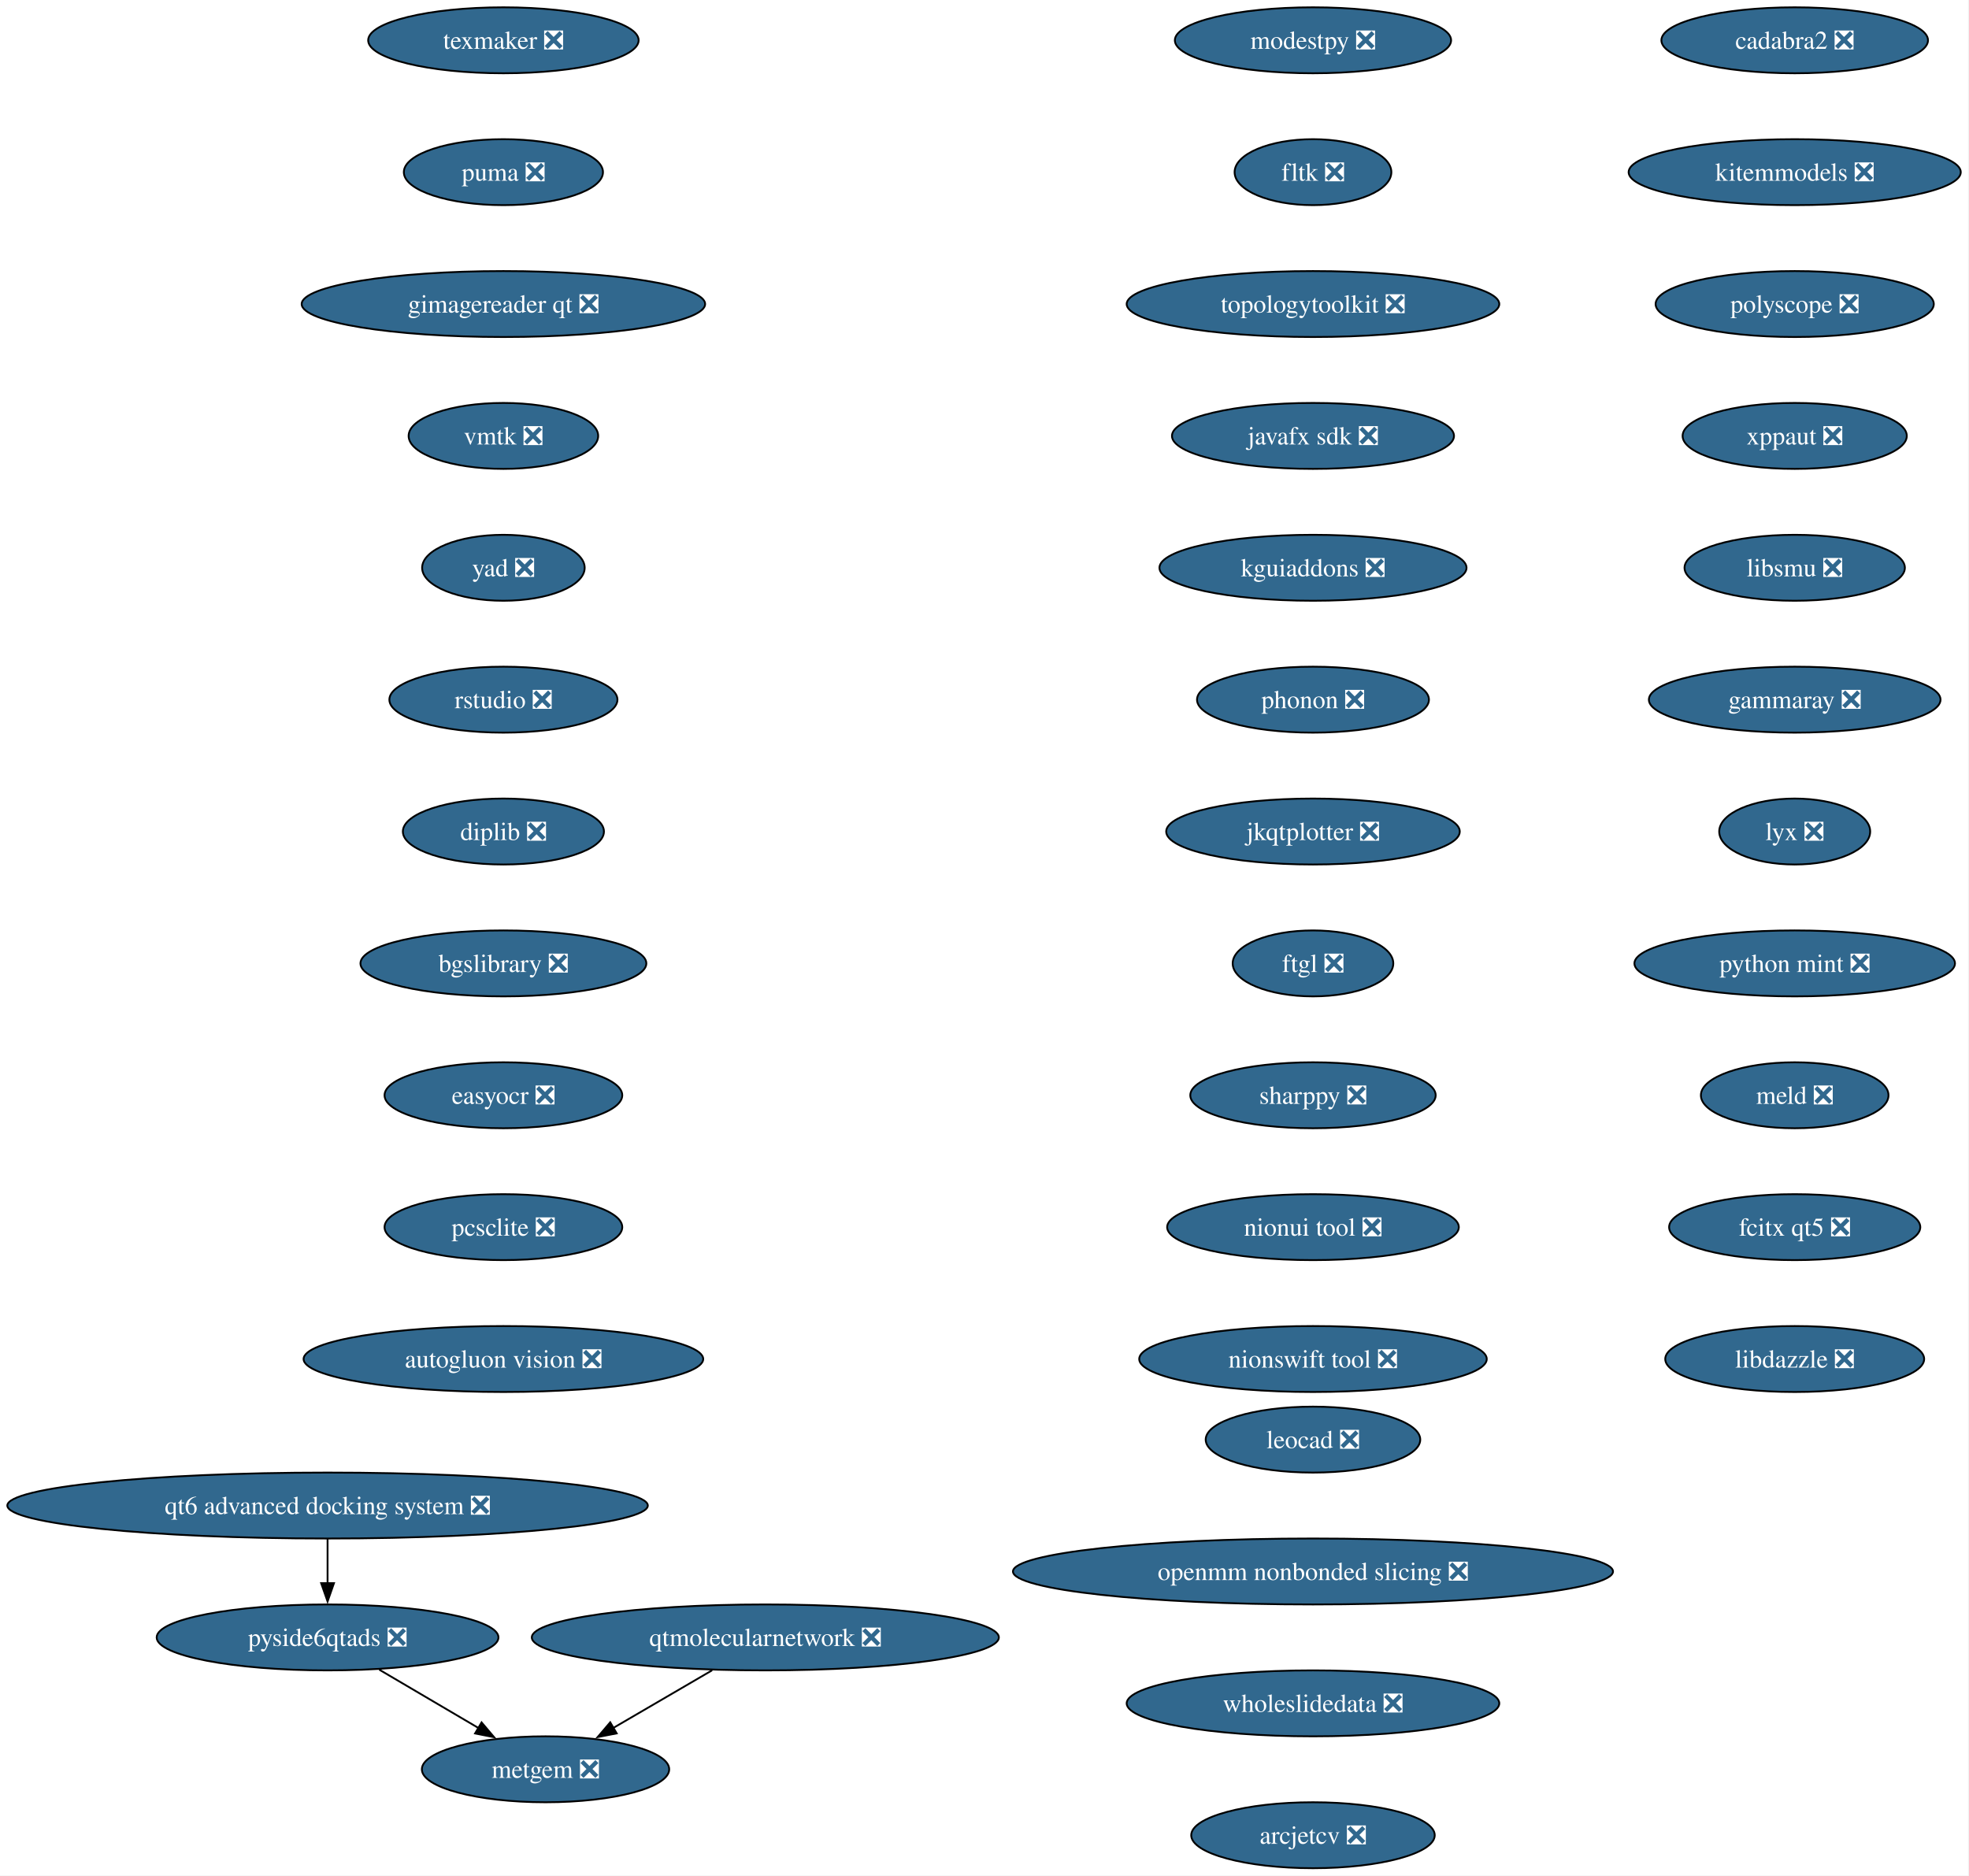
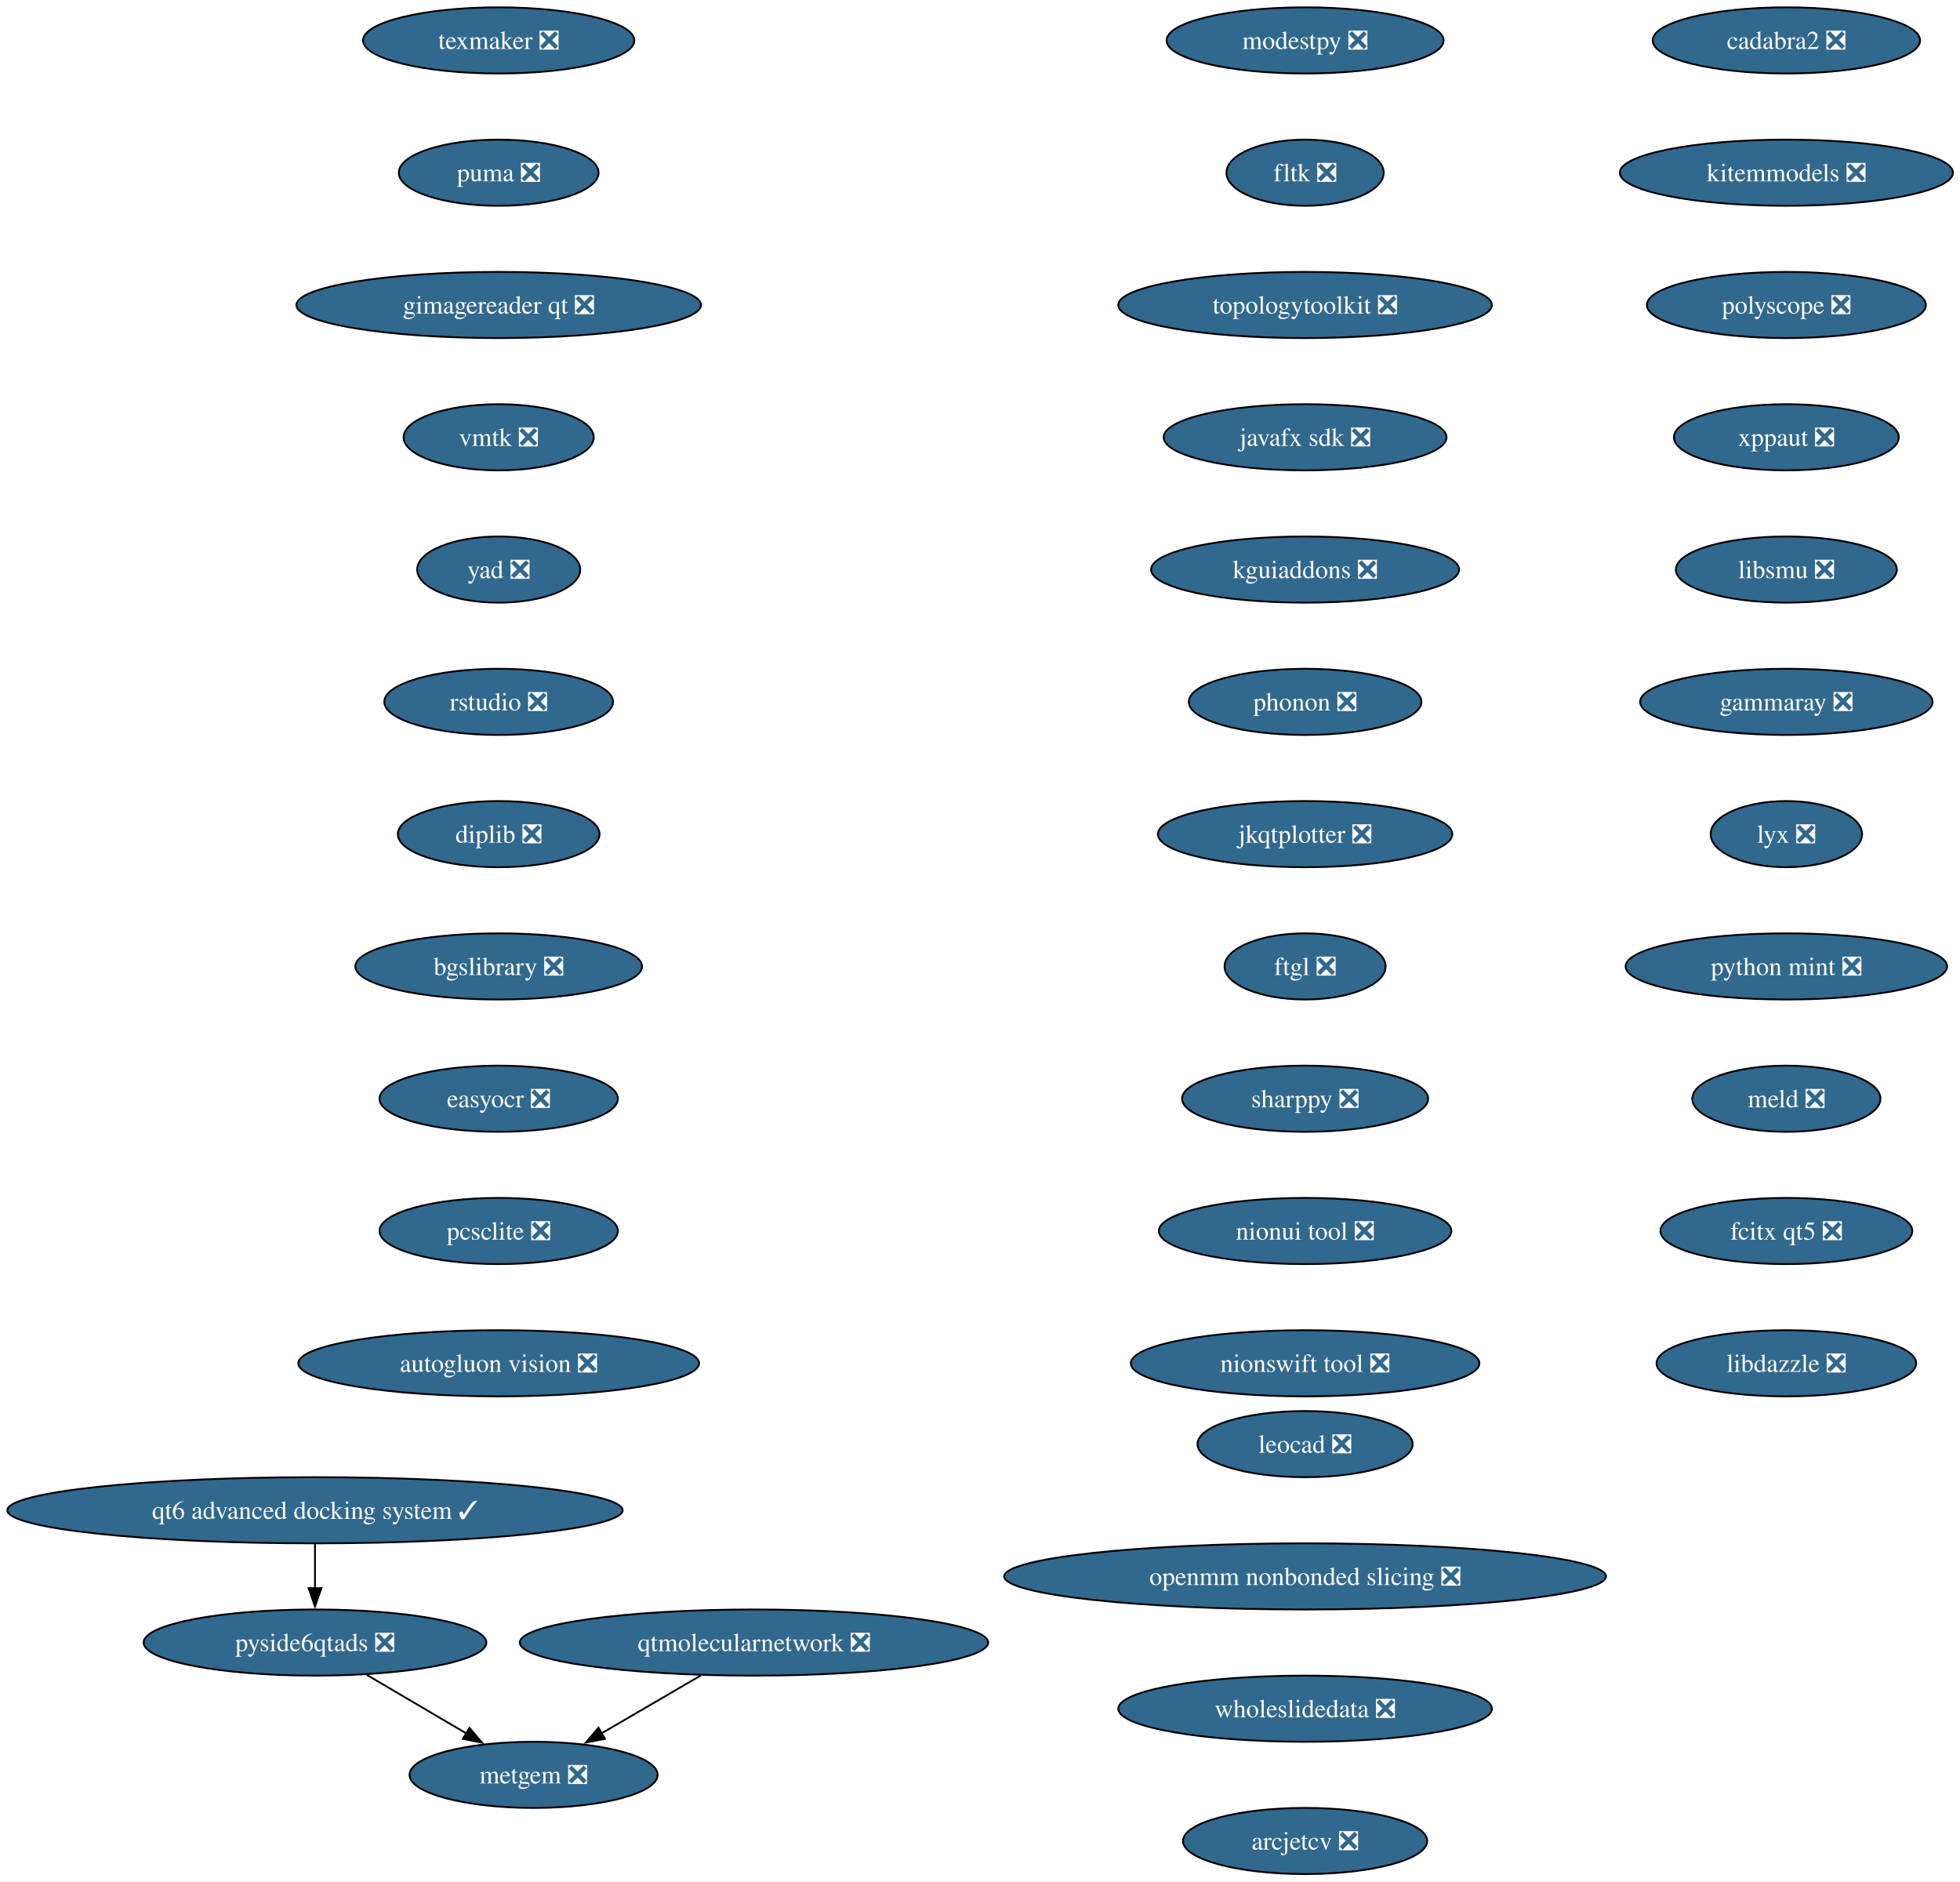
- <svg xmlns="http://www.w3.org/2000/svg" xmlns:xlink="http://www.w3.org/1999/xlink" width="1075pt" height="1024pt" viewBox="0.00 0.00 1075.00 1024.00">
+ <svg xmlns="http://www.w3.org/2000/svg" xmlns:xlink="http://www.w3.org/1999/xlink" width="1067pt" height="1024pt" viewBox="0.00 0.00 1067.00 1024.00">
  <g id="graph0" class="graph" transform="scale(1 1) rotate(0) translate(4 1020)">
-     <polygon fill="white" stroke="none" points="-4,4 -4,-1020 1070.51,-1020 1070.51,4 -4,4" />
+     <polygon fill="white" stroke="none" points="-4,4 -4,-1020 1063.15,-1020 1063.15,4 -4,4" />
    <g id="node1" class="node">
      <g id="a_node1">
        <a xlink:href="https://github.com/conda-forge/modestpy-feedstock/pull/5" xlink:title="modestpy ❎">
-           <ellipse fill="#31688e" stroke="black" cx="712.84" cy="-998" rx="75.41" ry="18" />
-           <text xml:space="preserve" text-anchor="middle" x="712.84" y="-993.33" font-family="Times,serif" font-size="14.00" fill="white">modestpy ❎</text>
+           <ellipse fill="#31688e" stroke="black" cx="706.48" cy="-998" rx="75.41" ry="18" />
+           <text xml:space="preserve" text-anchor="middle" x="706.48" y="-993.33" font-family="Times,serif" font-size="14.00" fill="white">modestpy ❎</text>
        </a>
      </g>
    </g>
    <g id="node2" class="node">
      <g id="a_node2">
        <a xlink:href="https://github.com/conda-forge/fltk-feedstock/pull/31" xlink:title="fltk ❎">
-           <ellipse fill="#31688e" stroke="black" cx="712.84" cy="-926" rx="42.79" ry="18" />
-           <text xml:space="preserve" text-anchor="middle" x="712.84" y="-921.33" font-family="Times,serif" font-size="14.00" fill="white">fltk ❎</text>
+           <ellipse fill="#31688e" stroke="black" cx="706.48" cy="-926" rx="42.79" ry="18" />
+           <text xml:space="preserve" text-anchor="middle" x="706.48" y="-921.33" font-family="Times,serif" font-size="14.00" fill="white">fltk ❎</text>
        </a>
      </g>
    </g>
    <g id="node3" class="node">
      <g id="a_node3">
        <a xlink:href="https://github.com/conda-forge/topologytoolkit-feedstock/pull/98" xlink:title="topologytoolkit ❎">
-           <ellipse fill="#31688e" stroke="black" cx="712.84" cy="-854" rx="101.71" ry="18" />
-           <text xml:space="preserve" text-anchor="middle" x="712.84" y="-849.33" font-family="Times,serif" font-size="14.00" fill="white">topologytoolkit ❎</text>
+           <ellipse fill="#31688e" stroke="black" cx="706.48" cy="-854" rx="101.71" ry="18" />
+           <text xml:space="preserve" text-anchor="middle" x="706.48" y="-849.33" font-family="Times,serif" font-size="14.00" fill="white">topologytoolkit ❎</text>
        </a>
      </g>
    </g>
    <g id="node4" class="node">
      <g id="a_node4">
        <a xlink:href="https://github.com/conda-forge/javafx-sdk-feedstock/pull/8" xlink:title="javafx sdk ❎">
-           <ellipse fill="#31688e" stroke="black" cx="712.84" cy="-782" rx="76.99" ry="18" />
-           <text xml:space="preserve" text-anchor="middle" x="712.84" y="-777.33" font-family="Times,serif" font-size="14.00" fill="white">javafx sdk ❎</text>
+           <ellipse fill="#31688e" stroke="black" cx="706.48" cy="-782" rx="76.99" ry="18" />
+           <text xml:space="preserve" text-anchor="middle" x="706.48" y="-777.33" font-family="Times,serif" font-size="14.00" fill="white">javafx sdk ❎</text>
        </a>
      </g>
    </g>
    <g id="node5" class="node">
      <g id="a_node5">
        <a xlink:href="https://github.com/conda-forge/kguiaddons-feedstock/pull/20" xlink:title="kguiaddons ❎">
-           <ellipse fill="#31688e" stroke="black" cx="712.84" cy="-710" rx="83.83" ry="18" />
-           <text xml:space="preserve" text-anchor="middle" x="712.84" y="-705.33" font-family="Times,serif" font-size="14.00" fill="white">kguiaddons ❎</text>
+           <ellipse fill="#31688e" stroke="black" cx="706.48" cy="-710" rx="83.83" ry="18" />
+           <text xml:space="preserve" text-anchor="middle" x="706.48" y="-705.33" font-family="Times,serif" font-size="14.00" fill="white">kguiaddons ❎</text>
        </a>
      </g>
    </g>
    <g id="node6" class="node">
      <g id="a_node6">
        <a xlink:href="https://github.com/conda-forge/phonon-feedstock/pull/9" xlink:title="phonon ❎">
-           <ellipse fill="#31688e" stroke="black" cx="712.84" cy="-638" rx="63.31" ry="18" />
-           <text xml:space="preserve" text-anchor="middle" x="712.84" y="-633.33" font-family="Times,serif" font-size="14.00" fill="white">phonon ❎</text>
+           <ellipse fill="#31688e" stroke="black" cx="706.48" cy="-638" rx="63.31" ry="18" />
+           <text xml:space="preserve" text-anchor="middle" x="706.48" y="-633.33" font-family="Times,serif" font-size="14.00" fill="white">phonon ❎</text>
        </a>
      </g>
    </g>
    <g id="node7" class="node">
      <g id="a_node7">
        <a xlink:href="https://github.com/conda-forge/jkqtplotter-feedstock/pull/6" xlink:title="jkqtplotter ❎">
-           <ellipse fill="#31688e" stroke="black" cx="712.84" cy="-566" rx="80.14" ry="18" />
-           <text xml:space="preserve" text-anchor="middle" x="712.84" y="-561.33" font-family="Times,serif" font-size="14.00" fill="white">jkqtplotter ❎</text>
+           <ellipse fill="#31688e" stroke="black" cx="706.48" cy="-566" rx="80.14" ry="18" />
+           <text xml:space="preserve" text-anchor="middle" x="706.48" y="-561.33" font-family="Times,serif" font-size="14.00" fill="white">jkqtplotter ❎</text>
        </a>
      </g>
    </g>
    <g id="node8" class="node">
      <g id="a_node8">
        <a xlink:href="https://github.com/conda-forge/ftgl-feedstock/pull/5" xlink:title="ftgl ❎">
-           <ellipse fill="#31688e" stroke="black" cx="712.84" cy="-494" rx="43.84" ry="18" />
-           <text xml:space="preserve" text-anchor="middle" x="712.84" y="-489.32" font-family="Times,serif" font-size="14.00" fill="white">ftgl ❎</text>
+           <ellipse fill="#31688e" stroke="black" cx="706.48" cy="-494" rx="43.84" ry="18" />
+           <text xml:space="preserve" text-anchor="middle" x="706.48" y="-489.32" font-family="Times,serif" font-size="14.00" fill="white">ftgl ❎</text>
        </a>
      </g>
    </g>
    <g id="node9" class="node">
      <g id="a_node9">
        <a xlink:href="https://github.com/conda-forge/sharppy-feedstock/pull/17" xlink:title="sharppy ❎">
-           <ellipse fill="#31688e" stroke="black" cx="712.84" cy="-422" rx="66.99" ry="18" />
-           <text xml:space="preserve" text-anchor="middle" x="712.84" y="-417.32" font-family="Times,serif" font-size="14.00" fill="white">sharppy ❎</text>
+           <ellipse fill="#31688e" stroke="black" cx="706.48" cy="-422" rx="66.99" ry="18" />
+           <text xml:space="preserve" text-anchor="middle" x="706.48" y="-417.32" font-family="Times,serif" font-size="14.00" fill="white">sharppy ❎</text>
        </a>
      </g>
    </g>
    <g id="node10" class="node">
      <g id="a_node10">
        <a xlink:href="https://github.com/conda-forge/nionui-tool-feedstock/pull/62" xlink:title="nionui tool ❎">
-           <ellipse fill="#31688e" stroke="black" cx="712.84" cy="-350" rx="79.62" ry="18" />
-           <text xml:space="preserve" text-anchor="middle" x="712.84" y="-345.32" font-family="Times,serif" font-size="14.00" fill="white">nionui tool ❎</text>
+           <ellipse fill="#31688e" stroke="black" cx="706.48" cy="-350" rx="79.62" ry="18" />
+           <text xml:space="preserve" text-anchor="middle" x="706.48" y="-345.32" font-family="Times,serif" font-size="14.00" fill="white">nionui tool ❎</text>
        </a>
      </g>
    </g>
    <g id="node11" class="node">
      <g id="a_node11">
        <a xlink:href="https://github.com/conda-forge/nionswift-tool-feedstock/pull/37" xlink:title="nionswift tool ❎">
-           <ellipse fill="#31688e" stroke="black" cx="712.84" cy="-278" rx="94.88" ry="18" />
-           <text xml:space="preserve" text-anchor="middle" x="712.84" y="-273.32" font-family="Times,serif" font-size="14.00" fill="white">nionswift tool ❎</text>
+           <ellipse fill="#31688e" stroke="black" cx="706.48" cy="-278" rx="94.88" ry="18" />
+           <text xml:space="preserve" text-anchor="middle" x="706.48" y="-273.32" font-family="Times,serif" font-size="14.00" fill="white">nionswift tool ❎</text>
        </a>
      </g>
    </g>
    <g id="node12" class="node">
      <g id="a_node12">
        <a xlink:href="https://github.com/conda-forge/cadabra2-feedstock/pull/45" xlink:title="cadabra2 ❎">
-           <ellipse fill="#31688e" stroke="black" cx="975.84" cy="-998" rx="72.78" ry="18" />
-           <text xml:space="preserve" text-anchor="middle" x="975.84" y="-993.33" font-family="Times,serif" font-size="14.00" fill="white">cadabra2 ❎</text>
+           <ellipse fill="#31688e" stroke="black" cx="968.48" cy="-998" rx="72.78" ry="18" />
+           <text xml:space="preserve" text-anchor="middle" x="968.48" y="-993.33" font-family="Times,serif" font-size="14.00" fill="white">cadabra2 ❎</text>
        </a>
      </g>
    </g>
    <g id="node13" class="node">
      <g id="a_node13">
        <a xlink:href="https://github.com/conda-forge/kitemmodels-feedstock/pull/34" xlink:title="kitemmodels ❎">
-           <ellipse fill="#31688e" stroke="black" cx="975.84" cy="-926" rx="90.67" ry="18" />
-           <text xml:space="preserve" text-anchor="middle" x="975.84" y="-921.33" font-family="Times,serif" font-size="14.00" fill="white">kitemmodels ❎</text>
+           <ellipse fill="#31688e" stroke="black" cx="968.48" cy="-926" rx="90.67" ry="18" />
+           <text xml:space="preserve" text-anchor="middle" x="968.48" y="-921.33" font-family="Times,serif" font-size="14.00" fill="white">kitemmodels ❎</text>
        </a>
      </g>
    </g>
    <g id="node14" class="node">
      <g id="a_node14">
        <a xlink:href="https://github.com/conda-forge/polyscope-feedstock/pull/44" xlink:title="polyscope ❎">
-           <ellipse fill="#31688e" stroke="black" cx="975.84" cy="-854" rx="75.94" ry="18" />
-           <text xml:space="preserve" text-anchor="middle" x="975.84" y="-849.33" font-family="Times,serif" font-size="14.00" fill="white">polyscope ❎</text>
+           <ellipse fill="#31688e" stroke="black" cx="968.48" cy="-854" rx="75.94" ry="18" />
+           <text xml:space="preserve" text-anchor="middle" x="968.48" y="-849.33" font-family="Times,serif" font-size="14.00" fill="white">polyscope ❎</text>
        </a>
      </g>
    </g>
    <g id="node15" class="node">
      <g id="a_node15">
        <a xlink:href="https://github.com/conda-forge/xppaut-feedstock/pull/1" xlink:title="xppaut ❎">
-           <ellipse fill="#31688e" stroke="black" cx="975.84" cy="-782" rx="61.2" ry="18" />
-           <text xml:space="preserve" text-anchor="middle" x="975.84" y="-777.33" font-family="Times,serif" font-size="14.00" fill="white">xppaut ❎</text>
+           <ellipse fill="#31688e" stroke="black" cx="968.48" cy="-782" rx="61.2" ry="18" />
+           <text xml:space="preserve" text-anchor="middle" x="968.48" y="-777.33" font-family="Times,serif" font-size="14.00" fill="white">xppaut ❎</text>
        </a>
      </g>
    </g>
    <g id="node16" class="node">
      <g id="a_node16">
        <a xlink:href="https://github.com/conda-forge/libsmu-feedstock/pull/19" xlink:title="libsmu ❎">
-           <ellipse fill="#31688e" stroke="black" cx="975.84" cy="-710" rx="60.15" ry="18" />
-           <text xml:space="preserve" text-anchor="middle" x="975.84" y="-705.33" font-family="Times,serif" font-size="14.00" fill="white">libsmu ❎</text>
+           <ellipse fill="#31688e" stroke="black" cx="968.48" cy="-710" rx="60.15" ry="18" />
+           <text xml:space="preserve" text-anchor="middle" x="968.48" y="-705.33" font-family="Times,serif" font-size="14.00" fill="white">libsmu ❎</text>
        </a>
      </g>
    </g>
    <g id="node17" class="node">
      <g id="a_node17">
        <a xlink:href="https://github.com/conda-forge/gammaray-feedstock/pull/7" xlink:title="gammaray ❎">
-           <ellipse fill="#31688e" stroke="black" cx="975.84" cy="-638" rx="79.62" ry="18" />
-           <text xml:space="preserve" text-anchor="middle" x="975.84" y="-633.33" font-family="Times,serif" font-size="14.00" fill="white">gammaray ❎</text>
+           <ellipse fill="#31688e" stroke="black" cx="968.48" cy="-638" rx="79.62" ry="18" />
+           <text xml:space="preserve" text-anchor="middle" x="968.48" y="-633.33" font-family="Times,serif" font-size="14.00" fill="white">gammaray ❎</text>
        </a>
      </g>
    </g>
    <g id="node18" class="node">
      <g id="a_node18">
        <a xlink:href="https://github.com/conda-forge/lyx-feedstock/pull/13" xlink:title="lyx ❎">
-           <ellipse fill="#31688e" stroke="black" cx="975.84" cy="-566" rx="41.21" ry="18" />
-           <text xml:space="preserve" text-anchor="middle" x="975.84" y="-561.33" font-family="Times,serif" font-size="14.00" fill="white">lyx ❎</text>
+           <ellipse fill="#31688e" stroke="black" cx="968.48" cy="-566" rx="41.21" ry="18" />
+           <text xml:space="preserve" text-anchor="middle" x="968.48" y="-561.33" font-family="Times,serif" font-size="14.00" fill="white">lyx ❎</text>
        </a>
      </g>
    </g>
    <g id="node19" class="node">
      <g id="a_node19">
        <a xlink:href="https://github.com/conda-forge/python-mint-feedstock/pull/82" xlink:title="python mint ❎">
-           <ellipse fill="#31688e" stroke="black" cx="975.84" cy="-494" rx="87.51" ry="18" />
-           <text xml:space="preserve" text-anchor="middle" x="975.84" y="-489.32" font-family="Times,serif" font-size="14.00" fill="white">python mint ❎</text>
+           <ellipse fill="#31688e" stroke="black" cx="968.48" cy="-494" rx="87.51" ry="18" />
+           <text xml:space="preserve" text-anchor="middle" x="968.48" y="-489.32" font-family="Times,serif" font-size="14.00" fill="white">python mint ❎</text>
        </a>
      </g>
    </g>
    <g id="node20" class="node">
      <g id="a_node20">
        <a xlink:href="https://github.com/conda-forge/meld-feedstock/pull/29" xlink:title="meld ❎">
-           <ellipse fill="#31688e" stroke="black" cx="975.84" cy="-422" rx="51.21" ry="18" />
-           <text xml:space="preserve" text-anchor="middle" x="975.84" y="-417.32" font-family="Times,serif" font-size="14.00" fill="white">meld ❎</text>
+           <ellipse fill="#31688e" stroke="black" cx="968.48" cy="-422" rx="51.21" ry="18" />
+           <text xml:space="preserve" text-anchor="middle" x="968.48" y="-417.32" font-family="Times,serif" font-size="14.00" fill="white">meld ❎</text>
        </a>
      </g>
    </g>
    <g id="node21" class="node">
      <g id="a_node21">
        <a xlink:href="https://github.com/conda-forge/fcitx-qt5-feedstock/pull/9" xlink:title="fcitx qt5 ❎">
-           <ellipse fill="#31688e" stroke="black" cx="975.84" cy="-350" rx="68.57" ry="18" />
-           <text xml:space="preserve" text-anchor="middle" x="975.84" y="-345.32" font-family="Times,serif" font-size="14.00" fill="white">fcitx qt5 ❎</text>
+           <ellipse fill="#31688e" stroke="black" cx="968.48" cy="-350" rx="68.57" ry="18" />
+           <text xml:space="preserve" text-anchor="middle" x="968.48" y="-345.32" font-family="Times,serif" font-size="14.00" fill="white">fcitx qt5 ❎</text>
        </a>
      </g>
    </g>
    <g id="node22" class="node">
      <g id="a_node22">
        <a xlink:href="https://github.com/conda-forge/libdazzle-feedstock/pull/6" xlink:title="libdazzle ❎">
-           <ellipse fill="#31688e" stroke="black" cx="975.84" cy="-278" rx="70.68" ry="18" />
-           <text xml:space="preserve" text-anchor="middle" x="975.84" y="-273.32" font-family="Times,serif" font-size="14.00" fill="white">libdazzle ❎</text>
+           <ellipse fill="#31688e" stroke="black" cx="968.48" cy="-278" rx="70.68" ry="18" />
+           <text xml:space="preserve" text-anchor="middle" x="968.48" y="-273.32" font-family="Times,serif" font-size="14.00" fill="white">libdazzle ❎</text>
        </a>
      </g>
    </g>
    <g id="node23" class="node">
      <g id="a_node23">
        <a xlink:href="https://github.com/conda-forge/texmaker-feedstock/pull/10" xlink:title="texmaker ❎">
-           <ellipse fill="#31688e" stroke="black" cx="270.84" cy="-998" rx="73.83" ry="18" />
-           <text xml:space="preserve" text-anchor="middle" x="270.84" y="-993.33" font-family="Times,serif" font-size="14.00" fill="white">texmaker ❎</text>
+           <ellipse fill="#31688e" stroke="black" cx="267.48" cy="-998" rx="73.83" ry="18" />
+           <text xml:space="preserve" text-anchor="middle" x="267.48" y="-993.33" font-family="Times,serif" font-size="14.00" fill="white">texmaker ❎</text>
        </a>
      </g>
    </g>
    <g id="node24" class="node">
      <g id="a_node24">
        <a xlink:href="https://github.com/conda-forge/puma-feedstock/pull/29" xlink:title="puma ❎">
-           <ellipse fill="#31688e" stroke="black" cx="270.84" cy="-926" rx="54.36" ry="18" />
-           <text xml:space="preserve" text-anchor="middle" x="270.84" y="-921.33" font-family="Times,serif" font-size="14.00" fill="white">puma ❎</text>
+           <ellipse fill="#31688e" stroke="black" cx="267.48" cy="-926" rx="54.36" ry="18" />
+           <text xml:space="preserve" text-anchor="middle" x="267.48" y="-921.33" font-family="Times,serif" font-size="14.00" fill="white">puma ❎</text>
        </a>
      </g>
    </g>
    <g id="node25" class="node">
      <g id="a_node25">
        <a xlink:href="https://github.com/conda-forge/gimagereader-qt-feedstock/pull/33" xlink:title="gimagereader qt ❎">
-           <ellipse fill="#31688e" stroke="black" cx="270.84" cy="-854" rx="110.13" ry="18" />
-           <text xml:space="preserve" text-anchor="middle" x="270.84" y="-849.33" font-family="Times,serif" font-size="14.00" fill="white">gimagereader qt ❎</text>
+           <ellipse fill="#31688e" stroke="black" cx="267.48" cy="-854" rx="110.13" ry="18" />
+           <text xml:space="preserve" text-anchor="middle" x="267.48" y="-849.33" font-family="Times,serif" font-size="14.00" fill="white">gimagereader qt ❎</text>
        </a>
      </g>
    </g>
    <g id="node26" class="node">
      <g id="a_node26">
        <a xlink:href="https://github.com/conda-forge/vmtk-feedstock/pull/39" xlink:title="vmtk ❎">
-           <ellipse fill="#31688e" stroke="black" cx="270.84" cy="-782" rx="51.74" ry="18" />
-           <text xml:space="preserve" text-anchor="middle" x="270.84" y="-777.33" font-family="Times,serif" font-size="14.00" fill="white">vmtk ❎</text>
+           <ellipse fill="#31688e" stroke="black" cx="267.48" cy="-782" rx="51.74" ry="18" />
+           <text xml:space="preserve" text-anchor="middle" x="267.48" y="-777.33" font-family="Times,serif" font-size="14.00" fill="white">vmtk ❎</text>
        </a>
      </g>
    </g>
    <g id="node27" class="node">
      <g id="a_node27">
        <a xlink:href="https://github.com/conda-forge/yad-feedstock/pull/12" xlink:title="yad ❎">
-           <ellipse fill="#31688e" stroke="black" cx="270.84" cy="-710" rx="44.37" ry="18" />
-           <text xml:space="preserve" text-anchor="middle" x="270.84" y="-705.33" font-family="Times,serif" font-size="14.00" fill="white">yad ❎</text>
+           <ellipse fill="#31688e" stroke="black" cx="267.48" cy="-710" rx="44.37" ry="18" />
+           <text xml:space="preserve" text-anchor="middle" x="267.48" y="-705.33" font-family="Times,serif" font-size="14.00" fill="white">yad ❎</text>
        </a>
      </g>
    </g>
    <g id="node28" class="node">
      <g id="a_node28">
        <a xlink:href="https://github.com/conda-forge/rstudio-feedstock/pull/47" xlink:title="rstudio ❎">
-           <ellipse fill="#31688e" stroke="black" cx="270.84" cy="-638" rx="62.26" ry="18" />
-           <text xml:space="preserve" text-anchor="middle" x="270.84" y="-633.33" font-family="Times,serif" font-size="14.00" fill="white">rstudio ❎</text>
+           <ellipse fill="#31688e" stroke="black" cx="267.48" cy="-638" rx="62.26" ry="18" />
+           <text xml:space="preserve" text-anchor="middle" x="267.48" y="-633.33" font-family="Times,serif" font-size="14.00" fill="white">rstudio ❎</text>
        </a>
      </g>
    </g>
    <g id="node29" class="node">
      <g id="a_node29">
        <a xlink:href="https://github.com/conda-forge/diplib-feedstock/pull/23" xlink:title="diplib ❎">
-           <ellipse fill="#31688e" stroke="black" cx="270.84" cy="-566" rx="54.89" ry="18" />
-           <text xml:space="preserve" text-anchor="middle" x="270.84" y="-561.33" font-family="Times,serif" font-size="14.00" fill="white">diplib ❎</text>
+           <ellipse fill="#31688e" stroke="black" cx="267.48" cy="-566" rx="54.89" ry="18" />
+           <text xml:space="preserve" text-anchor="middle" x="267.48" y="-561.33" font-family="Times,serif" font-size="14.00" fill="white">diplib ❎</text>
        </a>
      </g>
    </g>
    <g id="node30" class="node">
      <g id="a_node30">
        <a xlink:href="https://github.com/conda-forge/bgslibrary-feedstock/pull/16" xlink:title="bgslibrary ❎">
-           <ellipse fill="#31688e" stroke="black" cx="270.84" cy="-494" rx="78.04" ry="18" />
-           <text xml:space="preserve" text-anchor="middle" x="270.84" y="-489.32" font-family="Times,serif" font-size="14.00" fill="white">bgslibrary ❎</text>
+           <ellipse fill="#31688e" stroke="black" cx="267.48" cy="-494" rx="78.04" ry="18" />
+           <text xml:space="preserve" text-anchor="middle" x="267.48" y="-489.32" font-family="Times,serif" font-size="14.00" fill="white">bgslibrary ❎</text>
        </a>
      </g>
    </g>
    <g id="node33" class="node">
      <g id="a_node33">
        <a xlink:href="https://github.com/conda-forge/easyocr-feedstock/pull/16" xlink:title="easyocr ❎">
-           <ellipse fill="#31688e" stroke="black" cx="270.84" cy="-422" rx="64.89" ry="18" />
-           <text xml:space="preserve" text-anchor="middle" x="270.84" y="-417.32" font-family="Times,serif" font-size="14.00" fill="white">easyocr ❎</text>
+           <ellipse fill="#31688e" stroke="black" cx="267.48" cy="-422" rx="64.89" ry="18" />
+           <text xml:space="preserve" text-anchor="middle" x="267.48" y="-417.32" font-family="Times,serif" font-size="14.00" fill="white">easyocr ❎</text>
        </a>
      </g>
    </g>
    <g id="node31" class="node">
      <g id="a_node31">
        <a xlink:href="https://github.com/conda-forge/qtmolecularnetwork-feedstock/pull/29" xlink:title="qtmolecularnetwork ❎">
-           <ellipse fill="#31688e" stroke="black" cx="413.84" cy="-126" rx="127.49" ry="18" />
-           <text xml:space="preserve" text-anchor="middle" x="413.84" y="-121.33" font-family="Times,serif" font-size="14.00" fill="white">qtmolecularnetwork ❎</text>
+           <ellipse fill="#31688e" stroke="black" cx="406.48" cy="-126" rx="127.49" ry="18" />
+           <text xml:space="preserve" text-anchor="middle" x="406.48" y="-121.33" font-family="Times,serif" font-size="14.00" fill="white">qtmolecularnetwork ❎</text>
        </a>
      </g>
    </g>
    <g id="node32" class="node">
      <g id="a_node32">
        <a xlink:href="https://github.com/conda-forge/metgem-feedstock/pull/6" xlink:title="metgem ❎">
-           <ellipse fill="#31688e" stroke="black" cx="293.84" cy="-54" rx="67.52" ry="18" />
-           <text xml:space="preserve" text-anchor="middle" x="293.84" y="-49.33" font-family="Times,serif" font-size="14.00" fill="white">metgem ❎</text>
+           <ellipse fill="#31688e" stroke="black" cx="286.48" cy="-54" rx="67.52" ry="18" />
+           <text xml:space="preserve" text-anchor="middle" x="286.48" y="-49.33" font-family="Times,serif" font-size="14.00" fill="white">metgem ❎</text>
        </a>
      </g>
    </g>
    <g id="edge28" class="edge">
-       <path fill="none" stroke="black" d="M384.8,-108.05C368.56,-98.58 348.16,-86.68 330.8,-76.56" />
-       <polygon fill="black" stroke="black" points="332.69,-73.61 322.29,-71.59 329.16,-79.65 332.69,-73.61" />
+       <path fill="none" stroke="black" d="M377.43,-108.05C361.2,-98.58 340.8,-86.68 323.43,-76.56" />
+       <polygon fill="black" stroke="black" points="325.32,-73.61 314.92,-71.59 321.8,-79.65 325.32,-73.61" />
    </g>
    <g id="node34" class="node">
      <g id="a_node34">
        <a xlink:href="https://github.com/conda-forge/pcsclite-feedstock/pull/10" xlink:title="pcsclite ❎">
-           <ellipse fill="#31688e" stroke="black" cx="270.84" cy="-350" rx="64.89" ry="18" />
-           <text xml:space="preserve" text-anchor="middle" x="270.84" y="-345.32" font-family="Times,serif" font-size="14.00" fill="white">pcsclite ❎</text>
+           <ellipse fill="#31688e" stroke="black" cx="267.48" cy="-350" rx="64.89" ry="18" />
+           <text xml:space="preserve" text-anchor="middle" x="267.48" y="-345.32" font-family="Times,serif" font-size="14.00" fill="white">pcsclite ❎</text>
        </a>
      </g>
    </g>
    <g id="node35" class="node">
      <g id="a_node35">
        <a xlink:href="https://github.com/conda-forge/autogluon.vision-feedstock/pull/15" xlink:title="autogluon vision ❎">
-           <ellipse fill="#31688e" stroke="black" cx="270.84" cy="-278" rx="109.08" ry="18" />
-           <text xml:space="preserve" text-anchor="middle" x="270.84" y="-273.32" font-family="Times,serif" font-size="14.00" fill="white">autogluon vision ❎</text>
+           <ellipse fill="#31688e" stroke="black" cx="267.48" cy="-278" rx="109.08" ry="18" />
+           <text xml:space="preserve" text-anchor="middle" x="267.48" y="-273.32" font-family="Times,serif" font-size="14.00" fill="white">autogluon vision ❎</text>
        </a>
      </g>
    </g>
    <g id="node36" class="node">
      <g id="a_node36">
        <a xlink:href="https://github.com/conda-forge/leocad-feedstock/pull/8" xlink:title="leocad ❎">
-           <ellipse fill="#31688e" stroke="black" cx="712.84" cy="-234" rx="58.57" ry="18" />
-           <text xml:space="preserve" text-anchor="middle" x="712.84" y="-229.32" font-family="Times,serif" font-size="14.00" fill="white">leocad ❎</text>
+           <ellipse fill="#31688e" stroke="black" cx="706.48" cy="-234" rx="58.57" ry="18" />
+           <text xml:space="preserve" text-anchor="middle" x="706.48" y="-229.32" font-family="Times,serif" font-size="14.00" fill="white">leocad ❎</text>
        </a>
      </g>
    </g>
    <g id="node37" class="node">
      <g id="a_node37">
        <a xlink:href="https://github.com/conda-forge/openmm-nonbonded-slicing-feedstock/pull/14" xlink:title="openmm nonbonded slicing ❎">
-           <ellipse fill="#31688e" stroke="black" cx="712.84" cy="-162" rx="163.8" ry="18" />
-           <text xml:space="preserve" text-anchor="middle" x="712.84" y="-157.32" font-family="Times,serif" font-size="14.00" fill="white">openmm nonbonded slicing ❎</text>
+           <ellipse fill="#31688e" stroke="black" cx="706.48" cy="-162" rx="163.8" ry="18" />
+           <text xml:space="preserve" text-anchor="middle" x="706.48" y="-157.32" font-family="Times,serif" font-size="14.00" fill="white">openmm nonbonded slicing ❎</text>
        </a>
      </g>
    </g>
    <g id="node40" class="node">
      <g id="a_node40">
        <a xlink:href="https://github.com/conda-forge/wholeslidedata-feedstock/pull/4" xlink:title="wholeslidedata ❎">
-           <ellipse fill="#31688e" stroke="black" cx="712.84" cy="-90" rx="101.71" ry="18" />
-           <text xml:space="preserve" text-anchor="middle" x="712.84" y="-85.33" font-family="Times,serif" font-size="14.00" fill="white">wholeslidedata ❎</text>
+           <ellipse fill="#31688e" stroke="black" cx="706.48" cy="-90" rx="101.71" ry="18" />
+           <text xml:space="preserve" text-anchor="middle" x="706.48" y="-85.33" font-family="Times,serif" font-size="14.00" fill="white">wholeslidedata ❎</text>
        </a>
      </g>
    </g>
    <g id="node38" class="node">
      <g id="a_node38">
-         <a xlink:href="https://github.com/conda-forge/qt6-advanced-docking-system-feedstock/pull/32" xlink:title="qt6 advanced docking system ❎">
-           <ellipse fill="#31688e" stroke="black" cx="174.84" cy="-198" rx="174.84" ry="18" />
-           <text xml:space="preserve" text-anchor="middle" x="174.84" y="-193.32" font-family="Times,serif" font-size="14.00" fill="white">qt6 advanced docking system ❎</text>
+         <a xlink:href="https://github.com/conda-forge/qt6-advanced-docking-system-feedstock/pull/32" xlink:title="qt6 advanced docking system ✓">
+           <ellipse fill="#31688e" stroke="black" cx="167.48" cy="-198" rx="167.48" ry="18" />
+           <text xml:space="preserve" text-anchor="middle" x="167.48" y="-193.32" font-family="Times,serif" font-size="14.00" fill="white">qt6 advanced docking system ✓</text>
        </a>
      </g>
    </g>
    <g id="node39" class="node">
      <g id="a_node39">
        <a xlink:href="https://github.com/conda-forge/pyside6qtads-feedstock/pull/43" xlink:title="pyside6qtads ❎">
-           <ellipse fill="#31688e" stroke="black" cx="174.84" cy="-126" rx="93.3" ry="18" />
-           <text xml:space="preserve" text-anchor="middle" x="174.84" y="-121.33" font-family="Times,serif" font-size="14.00" fill="white">pyside6qtads ❎</text>
+           <ellipse fill="#31688e" stroke="black" cx="167.48" cy="-126" rx="93.3" ry="18" />
+           <text xml:space="preserve" text-anchor="middle" x="167.48" y="-121.33" font-family="Times,serif" font-size="14.00" fill="white">pyside6qtads ❎</text>
        </a>
      </g>
    </g>
    <g id="edge33" class="edge">
-       <path fill="none" stroke="black" d="M174.84,-179.7C174.84,-172.41 174.84,-163.73 174.84,-155.54" />
-       <polygon fill="black" stroke="black" points="178.34,-155.62 174.84,-145.62 171.34,-155.62 178.34,-155.62" />
+       <path fill="none" stroke="black" d="M167.48,-179.7C167.48,-172.41 167.48,-163.73 167.48,-155.54" />
+       <polygon fill="black" stroke="black" points="170.98,-155.62 167.48,-145.62 163.98,-155.62 170.98,-155.62" />
    </g>
    <g id="edge34" class="edge">
-       <path fill="none" stroke="black" d="M203.05,-108.41C219.25,-98.88 239.78,-86.8 257.22,-76.55" />
-       <polygon fill="black" stroke="black" points="258.92,-79.6 265.77,-71.52 255.37,-73.57 258.92,-79.6" />
+       <path fill="none" stroke="black" d="M195.68,-108.41C211.88,-98.88 232.41,-86.8 249.85,-76.55" />
+       <polygon fill="black" stroke="black" points="251.56,-79.6 258.4,-71.52 248.01,-73.57 251.56,-79.6" />
    </g>
    <g id="node41" class="node">
      <g id="a_node41">
        <a xlink:href="https://github.com/conda-forge/arcjetcv-feedstock/pull/15" xlink:title="arcjetcv ❎">
-           <ellipse fill="#31688e" stroke="black" cx="712.84" cy="-18" rx="66.47" ry="18" />
-           <text xml:space="preserve" text-anchor="middle" x="712.84" y="-13.32" font-family="Times,serif" font-size="14.00" fill="white">arcjetcv ❎</text>
+           <ellipse fill="#31688e" stroke="black" cx="706.48" cy="-18" rx="66.47" ry="18" />
+           <text xml:space="preserve" text-anchor="middle" x="706.48" y="-13.32" font-family="Times,serif" font-size="14.00" fill="white">arcjetcv ❎</text>
        </a>
      </g>
    </g>
  </g>
</svg>
